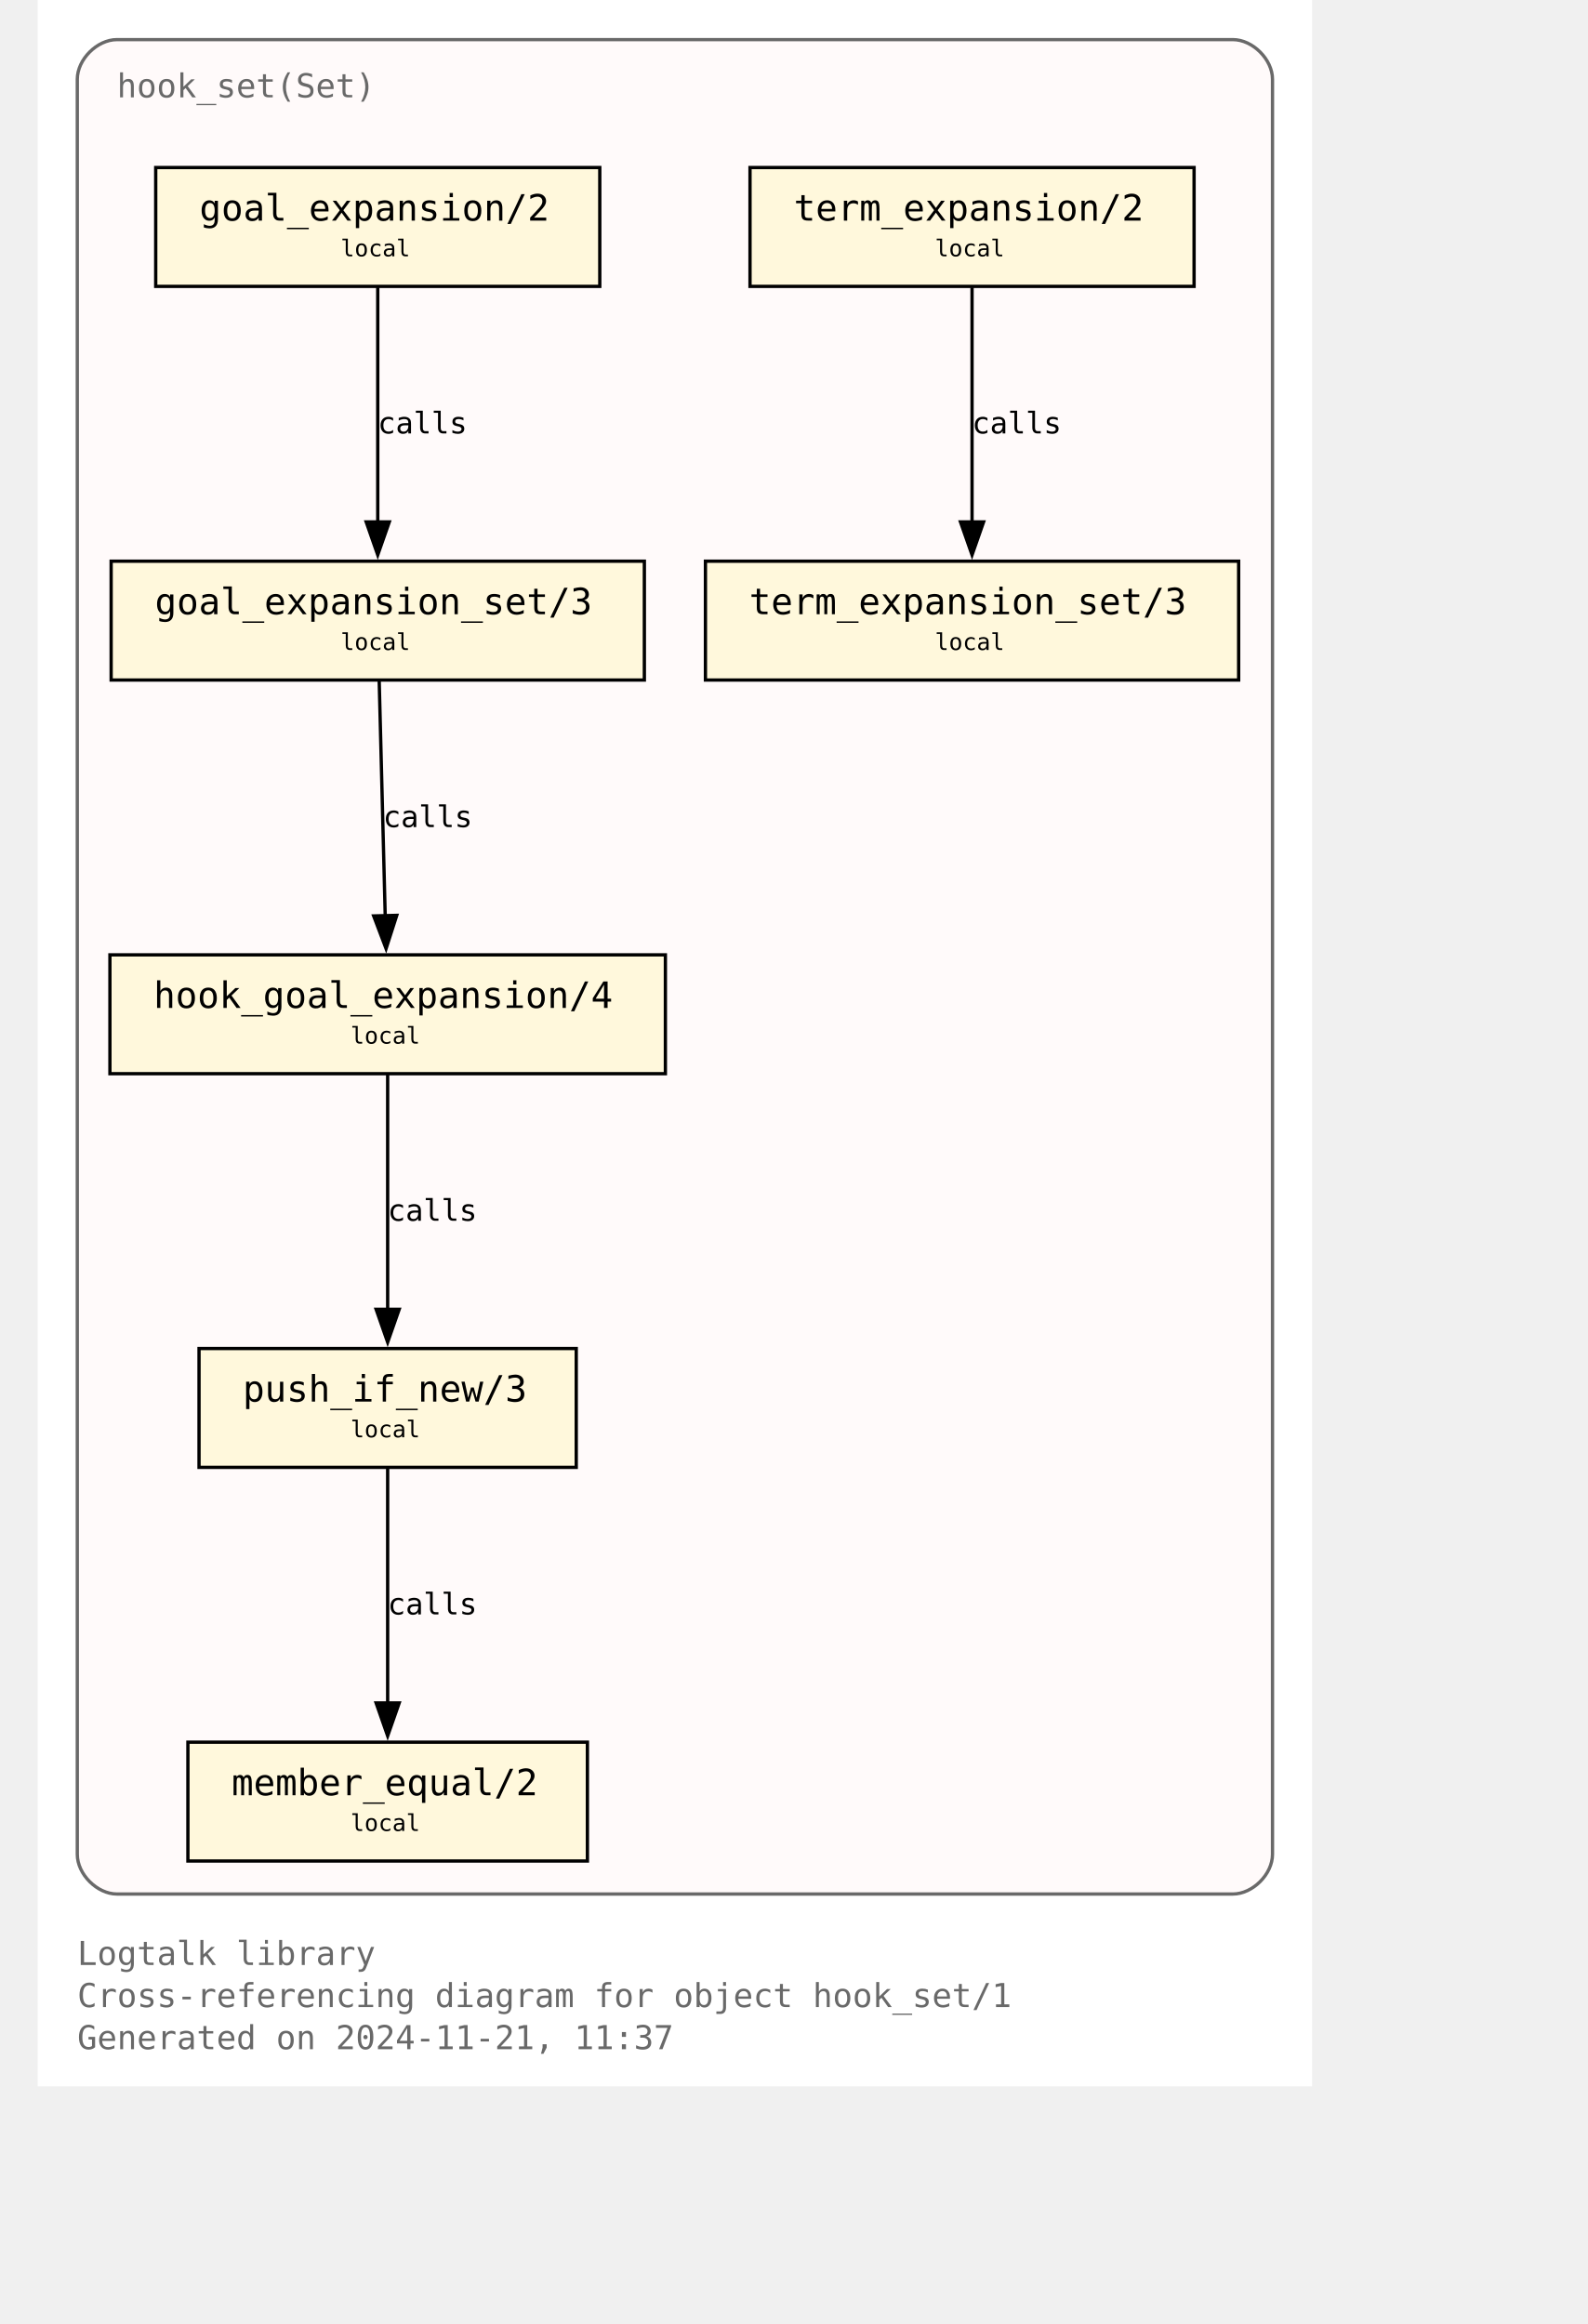
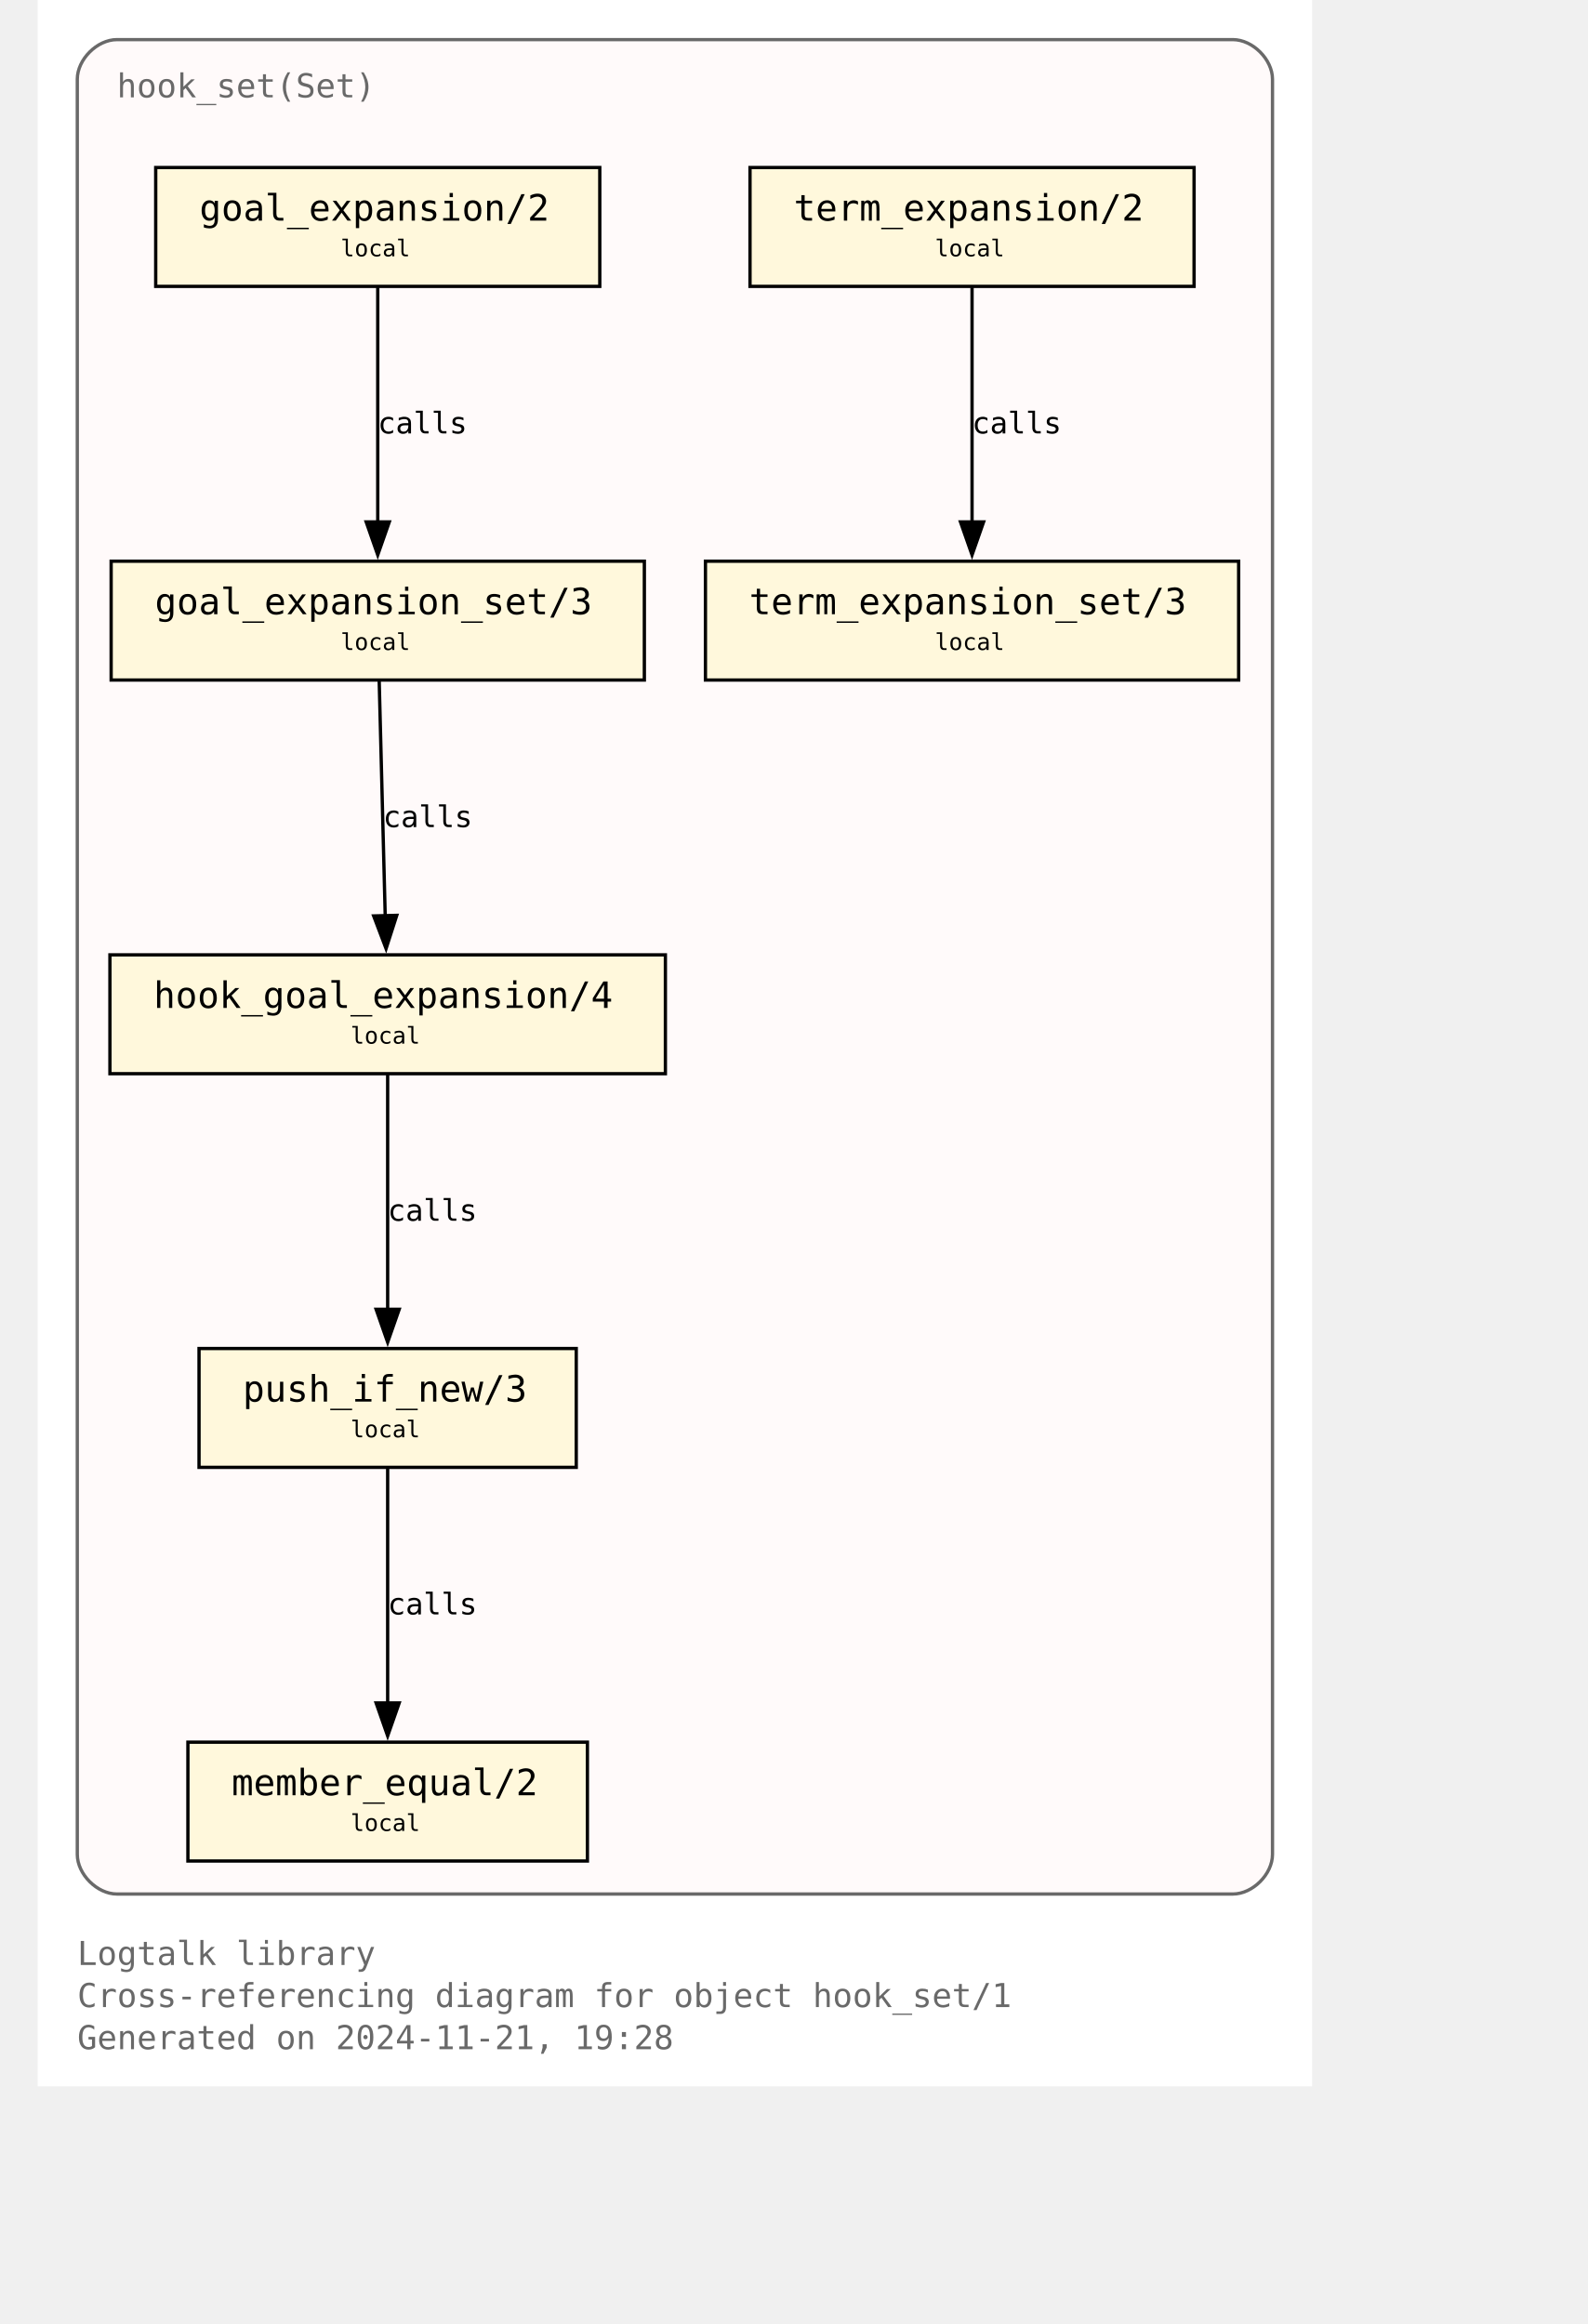
<svg xmlns="http://www.w3.org/2000/svg" xmlns:xlink="http://www.w3.org/1999/xlink" width="530pt" height="776pt" viewBox="72.00 72.00 458.00 704.00">
  <g id="graph0" class="graph" transform="scale(1 1) rotate(0) translate(76 700)">
    <polygon fill="white" stroke="none" points="-4,4 -4,-628 382,-628 382,4 -4,4" />
    <text text-anchor="start" x="8" y="-32.75" font-family="Monospace" font-size="10.00" fill="dimgray">Logtalk library</text>
    <text text-anchor="start" x="8" y="-20" font-family="Monospace" font-size="10.00" fill="dimgray">Cross-referencing diagram for object hook_set/1</text>
-     <text text-anchor="start" x="8" y="-7.25" font-family="Monospace" font-size="10.00" fill="dimgray">Generated on 2024-11-21, 11:37</text>
+     <text text-anchor="start" x="8" y="-7.25" font-family="Monospace" font-size="10.00" fill="dimgray">Generated on 2024-11-21, 19:28</text>
    <g id="clust1" class="cluster">
      <g id="a_clust1">
        <a xlink:title="hook_set(Set)">
          <path fill="snow" stroke="dimgray" d="M20,-54.25C20,-54.25 358,-54.25 358,-54.25 364,-54.25 370,-60.25 370,-66.25 370,-66.25 370,-604 370,-604 370,-610 364,-616 358,-616 358,-616 20,-616 20,-616 14,-616 8,-610 8,-604 8,-604 8,-66.25 8,-66.25 8,-60.25 14,-54.25 20,-54.25" />
          <g id="a_clust1_0">
-             <a xlink:href="https://github.com/LogtalkDotOrg/logtalk3/tree/0eef6f545d8c9b6510527f1abf24913cc4c9a3f4/library/hook_flows/hook_set.lgt" xlink:title="https://github.com/LogtalkDotOrg/logtalk3/tree/0eef6f545d8c9b6510527f1abf24913cc4c9a3f4/library/hook_flows/hook_set.lgt">
+             <a xlink:href="https://github.com/LogtalkDotOrg/logtalk3/tree/6d2081128e1875f797d971c989f0c469fc6f1f6d/library/hook_flows/hook_set.lgt" xlink:title="https://github.com/LogtalkDotOrg/logtalk3/tree/6d2081128e1875f797d971c989f0c469fc6f1f6d/library/hook_flows/hook_set.lgt">
              <text text-anchor="start" x="20" y="-598.5" font-family="Monospace" font-size="10.00" fill="dimgray">hook_set(Set)</text>
            </a>
          </g>
        </a>
      </g>
    </g>
    <g id="node1" class="node">
      <g id="a_node1">
-         <a xlink:href="https://github.com/LogtalkDotOrg/logtalk3/tree/0eef6f545d8c9b6510527f1abf24913cc4c9a3f4/library/hook_flows/hook_set.lgt#L52" xlink:title="https://github.com/LogtalkDotOrg/logtalk3/tree/0eef6f545d8c9b6510527f1abf24913cc4c9a3f4/library/hook_flows/hook_set.lgt#L52">
+         <a xlink:href="https://github.com/LogtalkDotOrg/logtalk3/tree/6d2081128e1875f797d971c989f0c469fc6f1f6d/library/hook_flows/hook_set.lgt#L52" xlink:title="https://github.com/LogtalkDotOrg/logtalk3/tree/6d2081128e1875f797d971c989f0c469fc6f1f6d/library/hook_flows/hook_set.lgt#L52">
          <polygon fill="cornsilk" stroke="black" points="166.25,-577.25 31.75,-577.25 31.75,-541.25 166.25,-541.25 166.25,-577.25" />
          <text text-anchor="start" x="39.75" y="-561.95" font-family="Monospace" font-size="9.00"> </text>
          <text text-anchor="start" x="45" y="-561.17" font-family="Monospace" font-size="11.00">goal_expansion/2</text>
          <text text-anchor="start" x="153" y="-561.95" font-family="Monospace" font-size="9.00"> </text>
          <text text-anchor="start" x="39.75" y="-549.58" font-family="Monospace" font-size="9.00"> </text>
          <text text-anchor="start" x="87.75" y="-550.35" font-family="Monospace" font-size="7.00">local</text>
          <text text-anchor="start" x="153" y="-549.58" font-family="Monospace" font-size="9.00"> </text>
        </a>
      </g>
    </g>
    <g id="node4" class="node">
      <g id="a_node4">
-         <a xlink:href="https://github.com/LogtalkDotOrg/logtalk3/tree/0eef6f545d8c9b6510527f1abf24913cc4c9a3f4/library/hook_flows/hook_set.lgt#L56" xlink:title="https://github.com/LogtalkDotOrg/logtalk3/tree/0eef6f545d8c9b6510527f1abf24913cc4c9a3f4/library/hook_flows/hook_set.lgt#L56">
+         <a xlink:href="https://github.com/LogtalkDotOrg/logtalk3/tree/6d2081128e1875f797d971c989f0c469fc6f1f6d/library/hook_flows/hook_set.lgt#L56" xlink:title="https://github.com/LogtalkDotOrg/logtalk3/tree/6d2081128e1875f797d971c989f0c469fc6f1f6d/library/hook_flows/hook_set.lgt#L56">
          <polygon fill="cornsilk" stroke="black" points="179.75,-458 18.25,-458 18.25,-422 179.75,-422 179.75,-458" />
          <text text-anchor="start" x="26.25" y="-442.7" font-family="Monospace" font-size="9.00"> </text>
          <text text-anchor="start" x="31.5" y="-441.93" font-family="Monospace" font-size="11.00">goal_expansion_set/3</text>
          <text text-anchor="start" x="166.5" y="-442.7" font-family="Monospace" font-size="9.00"> </text>
          <text text-anchor="start" x="26.25" y="-430.32" font-family="Monospace" font-size="9.00"> </text>
          <text text-anchor="start" x="87.75" y="-431.1" font-family="Monospace" font-size="7.00">local</text>
          <text text-anchor="start" x="166.5" y="-430.32" font-family="Monospace" font-size="9.00"> </text>
        </a>
      </g>
    </g>
    <g id="edge2" class="edge">
      <g id="a_edge2">
-         <a xlink:href="https://github.com/LogtalkDotOrg/logtalk3/tree/0eef6f545d8c9b6510527f1abf24913cc4c9a3f4/library/hook_flows/hook_set.lgt#L52" xlink:title="calls">
+         <a xlink:href="https://github.com/LogtalkDotOrg/logtalk3/tree/6d2081128e1875f797d971c989f0c469fc6f1f6d/library/hook_flows/hook_set.lgt#L52" xlink:title="calls">
          <path fill="none" stroke="black" d="M99,-540.95C99,-522.25 99,-492.12 99,-469.83" />
          <polygon fill="black" stroke="black" points="102.5,-469.89 99,-459.89 95.5,-469.89 102.5,-469.89" />
        </a>
      </g>
      <g id="a_edge2-label">
-         <a xlink:href="https://github.com/LogtalkDotOrg/logtalk3/tree/0eef6f545d8c9b6510527f1abf24913cc4c9a3f4/library/hook_flows/hook_set.lgt#L52" xlink:title="https://github.com/LogtalkDotOrg/logtalk3/tree/0eef6f545d8c9b6510527f1abf24913cc4c9a3f4/library/hook_flows/hook_set.lgt#L52">
+         <a xlink:href="https://github.com/LogtalkDotOrg/logtalk3/tree/6d2081128e1875f797d971c989f0c469fc6f1f6d/library/hook_flows/hook_set.lgt#L52" xlink:title="https://github.com/LogtalkDotOrg/logtalk3/tree/6d2081128e1875f797d971c989f0c469fc6f1f6d/library/hook_flows/hook_set.lgt#L52">
          <text text-anchor="start" x="99" y="-496.7" font-family="Monospace" font-size="9.00">calls</text>
        </a>
      </g>
    </g>
    <g id="node2" class="node">
      <g id="a_node2">
-         <a xlink:href="https://github.com/LogtalkDotOrg/logtalk3/tree/0eef6f545d8c9b6510527f1abf24913cc4c9a3f4/library/hook_flows/hook_set.lgt#L40" xlink:title="https://github.com/LogtalkDotOrg/logtalk3/tree/0eef6f545d8c9b6510527f1abf24913cc4c9a3f4/library/hook_flows/hook_set.lgt#L40">
+         <a xlink:href="https://github.com/LogtalkDotOrg/logtalk3/tree/6d2081128e1875f797d971c989f0c469fc6f1f6d/library/hook_flows/hook_set.lgt#L40" xlink:title="https://github.com/LogtalkDotOrg/logtalk3/tree/6d2081128e1875f797d971c989f0c469fc6f1f6d/library/hook_flows/hook_set.lgt#L40">
          <polygon fill="cornsilk" stroke="black" points="346.25,-577.25 211.75,-577.25 211.75,-541.25 346.25,-541.25 346.25,-577.25" />
          <text text-anchor="start" x="219.75" y="-561.95" font-family="Monospace" font-size="9.00"> </text>
          <text text-anchor="start" x="225" y="-561.17" font-family="Monospace" font-size="11.00">term_expansion/2</text>
          <text text-anchor="start" x="333" y="-561.95" font-family="Monospace" font-size="9.00"> </text>
          <text text-anchor="start" x="219.75" y="-549.58" font-family="Monospace" font-size="9.00"> </text>
          <text text-anchor="start" x="267.75" y="-550.35" font-family="Monospace" font-size="7.00">local</text>
          <text text-anchor="start" x="333" y="-549.58" font-family="Monospace" font-size="9.00"> </text>
        </a>
      </g>
    </g>
    <g id="node3" class="node">
      <g id="a_node3">
-         <a xlink:href="https://github.com/LogtalkDotOrg/logtalk3/tree/0eef6f545d8c9b6510527f1abf24913cc4c9a3f4/library/hook_flows/hook_set.lgt#L44" xlink:title="https://github.com/LogtalkDotOrg/logtalk3/tree/0eef6f545d8c9b6510527f1abf24913cc4c9a3f4/library/hook_flows/hook_set.lgt#L44">
+         <a xlink:href="https://github.com/LogtalkDotOrg/logtalk3/tree/6d2081128e1875f797d971c989f0c469fc6f1f6d/library/hook_flows/hook_set.lgt#L44" xlink:title="https://github.com/LogtalkDotOrg/logtalk3/tree/6d2081128e1875f797d971c989f0c469fc6f1f6d/library/hook_flows/hook_set.lgt#L44">
          <polygon fill="cornsilk" stroke="black" points="359.75,-458 198.25,-458 198.25,-422 359.75,-422 359.75,-458" />
          <text text-anchor="start" x="206.25" y="-442.7" font-family="Monospace" font-size="9.00"> </text>
          <text text-anchor="start" x="211.5" y="-441.93" font-family="Monospace" font-size="11.00">term_expansion_set/3</text>
          <text text-anchor="start" x="346.5" y="-442.7" font-family="Monospace" font-size="9.00"> </text>
          <text text-anchor="start" x="206.25" y="-430.32" font-family="Monospace" font-size="9.00"> </text>
          <text text-anchor="start" x="267.75" y="-431.1" font-family="Monospace" font-size="7.00">local</text>
          <text text-anchor="start" x="346.5" y="-430.32" font-family="Monospace" font-size="9.00"> </text>
        </a>
      </g>
    </g>
    <g id="edge1" class="edge">
      <g id="a_edge1">
-         <a xlink:href="https://github.com/LogtalkDotOrg/logtalk3/tree/0eef6f545d8c9b6510527f1abf24913cc4c9a3f4/library/hook_flows/hook_set.lgt#L40" xlink:title="calls">
+         <a xlink:href="https://github.com/LogtalkDotOrg/logtalk3/tree/6d2081128e1875f797d971c989f0c469fc6f1f6d/library/hook_flows/hook_set.lgt#L40" xlink:title="calls">
          <path fill="none" stroke="black" d="M279,-540.95C279,-522.25 279,-492.12 279,-469.83" />
          <polygon fill="black" stroke="black" points="282.5,-469.89 279,-459.89 275.5,-469.89 282.5,-469.89" />
        </a>
      </g>
      <g id="a_edge1-label">
-         <a xlink:href="https://github.com/LogtalkDotOrg/logtalk3/tree/0eef6f545d8c9b6510527f1abf24913cc4c9a3f4/library/hook_flows/hook_set.lgt#L40" xlink:title="https://github.com/LogtalkDotOrg/logtalk3/tree/0eef6f545d8c9b6510527f1abf24913cc4c9a3f4/library/hook_flows/hook_set.lgt#L40">
+         <a xlink:href="https://github.com/LogtalkDotOrg/logtalk3/tree/6d2081128e1875f797d971c989f0c469fc6f1f6d/library/hook_flows/hook_set.lgt#L40" xlink:title="https://github.com/LogtalkDotOrg/logtalk3/tree/6d2081128e1875f797d971c989f0c469fc6f1f6d/library/hook_flows/hook_set.lgt#L40">
          <text text-anchor="start" x="279" y="-496.7" font-family="Monospace" font-size="9.00">calls</text>
        </a>
      </g>
    </g>
    <g id="node5" class="node">
      <g id="a_node5">
-         <a xlink:href="https://github.com/LogtalkDotOrg/logtalk3/tree/0eef6f545d8c9b6510527f1abf24913cc4c9a3f4/library/hook_flows/hook_set.lgt#L63" xlink:title="https://github.com/LogtalkDotOrg/logtalk3/tree/0eef6f545d8c9b6510527f1abf24913cc4c9a3f4/library/hook_flows/hook_set.lgt#L63">
+         <a xlink:href="https://github.com/LogtalkDotOrg/logtalk3/tree/6d2081128e1875f797d971c989f0c469fc6f1f6d/library/hook_flows/hook_set.lgt#L63" xlink:title="https://github.com/LogtalkDotOrg/logtalk3/tree/6d2081128e1875f797d971c989f0c469fc6f1f6d/library/hook_flows/hook_set.lgt#L63">
          <polygon fill="cornsilk" stroke="black" points="186.12,-338.75 17.88,-338.75 17.88,-302.75 186.12,-302.75 186.12,-338.75" />
          <text text-anchor="start" x="25.88" y="-323.45" font-family="Monospace" font-size="9.00"> </text>
          <text text-anchor="start" x="31.12" y="-322.68" font-family="Monospace" font-size="11.00">hook_goal_expansion/4</text>
          <text text-anchor="start" x="172.88" y="-323.45" font-family="Monospace" font-size="9.00"> </text>
          <text text-anchor="start" x="25.88" y="-311.07" font-family="Monospace" font-size="9.00"> </text>
          <text text-anchor="start" x="90.75" y="-311.85" font-family="Monospace" font-size="7.00">local</text>
          <text text-anchor="start" x="172.88" y="-311.07" font-family="Monospace" font-size="9.00"> </text>
        </a>
      </g>
    </g>
    <g id="edge3" class="edge">
      <g id="a_edge3">
-         <a xlink:href="https://github.com/LogtalkDotOrg/logtalk3/tree/0eef6f545d8c9b6510527f1abf24913cc4c9a3f4/library/hook_flows/hook_set.lgt#L56" xlink:title="calls">
+         <a xlink:href="https://github.com/LogtalkDotOrg/logtalk3/tree/6d2081128e1875f797d971c989f0c469fc6f1f6d/library/hook_flows/hook_set.lgt#L56" xlink:title="calls">
          <path fill="none" stroke="black" d="M99.44,-421.7C99.92,-403 100.69,-372.87 101.26,-350.58" />
          <polygon fill="black" stroke="black" points="104.76,-350.72 101.52,-340.63 97.76,-350.54 104.76,-350.72" />
        </a>
      </g>
      <g id="a_edge3-label">
-         <a xlink:href="https://github.com/LogtalkDotOrg/logtalk3/tree/0eef6f545d8c9b6510527f1abf24913cc4c9a3f4/library/hook_flows/hook_set.lgt#L56" xlink:title="https://github.com/LogtalkDotOrg/logtalk3/tree/0eef6f545d8c9b6510527f1abf24913cc4c9a3f4/library/hook_flows/hook_set.lgt#L56">
+         <a xlink:href="https://github.com/LogtalkDotOrg/logtalk3/tree/6d2081128e1875f797d971c989f0c469fc6f1f6d/library/hook_flows/hook_set.lgt#L56" xlink:title="https://github.com/LogtalkDotOrg/logtalk3/tree/6d2081128e1875f797d971c989f0c469fc6f1f6d/library/hook_flows/hook_set.lgt#L56">
          <text text-anchor="start" x="100.59" y="-377.45" font-family="Monospace" font-size="9.00">calls</text>
        </a>
      </g>
    </g>
    <g id="node6" class="node">
      <g id="a_node6">
-         <a xlink:href="https://github.com/LogtalkDotOrg/logtalk3/tree/0eef6f545d8c9b6510527f1abf24913cc4c9a3f4/library/hook_flows/hook_set.lgt#L78" xlink:title="https://github.com/LogtalkDotOrg/logtalk3/tree/0eef6f545d8c9b6510527f1abf24913cc4c9a3f4/library/hook_flows/hook_set.lgt#L78">
+         <a xlink:href="https://github.com/LogtalkDotOrg/logtalk3/tree/6d2081128e1875f797d971c989f0c469fc6f1f6d/library/hook_flows/hook_set.lgt#L78" xlink:title="https://github.com/LogtalkDotOrg/logtalk3/tree/6d2081128e1875f797d971c989f0c469fc6f1f6d/library/hook_flows/hook_set.lgt#L78">
          <polygon fill="cornsilk" stroke="black" points="159.12,-219.5 44.87,-219.5 44.87,-183.5 159.12,-183.5 159.12,-219.5" />
          <text text-anchor="start" x="52.88" y="-204.2" font-family="Monospace" font-size="9.00"> </text>
          <text text-anchor="start" x="58.12" y="-203.43" font-family="Monospace" font-size="11.00">push_if_new/3</text>
          <text text-anchor="start" x="145.88" y="-204.2" font-family="Monospace" font-size="9.00"> </text>
          <text text-anchor="start" x="52.88" y="-191.82" font-family="Monospace" font-size="9.00"> </text>
          <text text-anchor="start" x="90.75" y="-192.6" font-family="Monospace" font-size="7.00">local</text>
          <text text-anchor="start" x="145.88" y="-191.82" font-family="Monospace" font-size="9.00"> </text>
        </a>
      </g>
    </g>
    <g id="edge4" class="edge">
      <g id="a_edge4">
-         <a xlink:href="https://github.com/LogtalkDotOrg/logtalk3/tree/0eef6f545d8c9b6510527f1abf24913cc4c9a3f4/library/hook_flows/hook_set.lgt#L63" xlink:title="calls">
+         <a xlink:href="https://github.com/LogtalkDotOrg/logtalk3/tree/6d2081128e1875f797d971c989f0c469fc6f1f6d/library/hook_flows/hook_set.lgt#L63" xlink:title="calls">
          <path fill="none" stroke="black" d="M102,-302.45C102,-283.75 102,-253.62 102,-231.33" />
          <polygon fill="black" stroke="black" points="105.5,-231.39 102,-221.39 98.5,-231.39 105.5,-231.39" />
        </a>
      </g>
      <g id="a_edge4-label">
-         <a xlink:href="https://github.com/LogtalkDotOrg/logtalk3/tree/0eef6f545d8c9b6510527f1abf24913cc4c9a3f4/library/hook_flows/hook_set.lgt#L63" xlink:title="https://github.com/LogtalkDotOrg/logtalk3/tree/0eef6f545d8c9b6510527f1abf24913cc4c9a3f4/library/hook_flows/hook_set.lgt#L63">
+         <a xlink:href="https://github.com/LogtalkDotOrg/logtalk3/tree/6d2081128e1875f797d971c989f0c469fc6f1f6d/library/hook_flows/hook_set.lgt#L63" xlink:title="https://github.com/LogtalkDotOrg/logtalk3/tree/6d2081128e1875f797d971c989f0c469fc6f1f6d/library/hook_flows/hook_set.lgt#L63">
          <text text-anchor="start" x="102" y="-258.2" font-family="Monospace" font-size="9.00">calls</text>
        </a>
      </g>
    </g>
    <g id="node7" class="node">
      <g id="a_node7">
-         <a xlink:href="https://github.com/LogtalkDotOrg/logtalk3/tree/0eef6f545d8c9b6510527f1abf24913cc4c9a3f4/library/hook_flows/hook_set.lgt#L81" xlink:title="https://github.com/LogtalkDotOrg/logtalk3/tree/0eef6f545d8c9b6510527f1abf24913cc4c9a3f4/library/hook_flows/hook_set.lgt#L81">
+         <a xlink:href="https://github.com/LogtalkDotOrg/logtalk3/tree/6d2081128e1875f797d971c989f0c469fc6f1f6d/library/hook_flows/hook_set.lgt#L81" xlink:title="https://github.com/LogtalkDotOrg/logtalk3/tree/6d2081128e1875f797d971c989f0c469fc6f1f6d/library/hook_flows/hook_set.lgt#L81">
          <polygon fill="cornsilk" stroke="black" points="162.5,-100.25 41.5,-100.25 41.5,-64.25 162.5,-64.25 162.5,-100.25" />
          <text text-anchor="start" x="49.5" y="-84.95" font-family="Monospace" font-size="9.00"> </text>
          <text text-anchor="start" x="54.75" y="-84.17" font-family="Monospace" font-size="11.00">member_equal/2</text>
          <text text-anchor="start" x="149.25" y="-84.95" font-family="Monospace" font-size="9.00"> </text>
          <text text-anchor="start" x="49.5" y="-72.58" font-family="Monospace" font-size="9.00"> </text>
          <text text-anchor="start" x="90.75" y="-73.35" font-family="Monospace" font-size="7.00">local</text>
          <text text-anchor="start" x="149.25" y="-72.58" font-family="Monospace" font-size="9.00"> </text>
        </a>
      </g>
    </g>
    <g id="edge5" class="edge">
      <g id="a_edge5">
-         <a xlink:href="https://github.com/LogtalkDotOrg/logtalk3/tree/0eef6f545d8c9b6510527f1abf24913cc4c9a3f4/library/hook_flows/hook_set.lgt#L78" xlink:title="calls">
+         <a xlink:href="https://github.com/LogtalkDotOrg/logtalk3/tree/6d2081128e1875f797d971c989f0c469fc6f1f6d/library/hook_flows/hook_set.lgt#L78" xlink:title="calls">
          <path fill="none" stroke="black" d="M102,-183.2C102,-164.5 102,-134.37 102,-112.08" />
          <polygon fill="black" stroke="black" points="105.5,-112.14 102,-102.14 98.5,-112.14 105.5,-112.14" />
        </a>
      </g>
      <g id="a_edge5-label">
-         <a xlink:href="https://github.com/LogtalkDotOrg/logtalk3/tree/0eef6f545d8c9b6510527f1abf24913cc4c9a3f4/library/hook_flows/hook_set.lgt#L78" xlink:title="https://github.com/LogtalkDotOrg/logtalk3/tree/0eef6f545d8c9b6510527f1abf24913cc4c9a3f4/library/hook_flows/hook_set.lgt#L78">
+         <a xlink:href="https://github.com/LogtalkDotOrg/logtalk3/tree/6d2081128e1875f797d971c989f0c469fc6f1f6d/library/hook_flows/hook_set.lgt#L78" xlink:title="https://github.com/LogtalkDotOrg/logtalk3/tree/6d2081128e1875f797d971c989f0c469fc6f1f6d/library/hook_flows/hook_set.lgt#L78">
          <text text-anchor="start" x="102" y="-138.95" font-family="Monospace" font-size="9.00">calls</text>
        </a>
      </g>
    </g>
  </g>
</svg>
